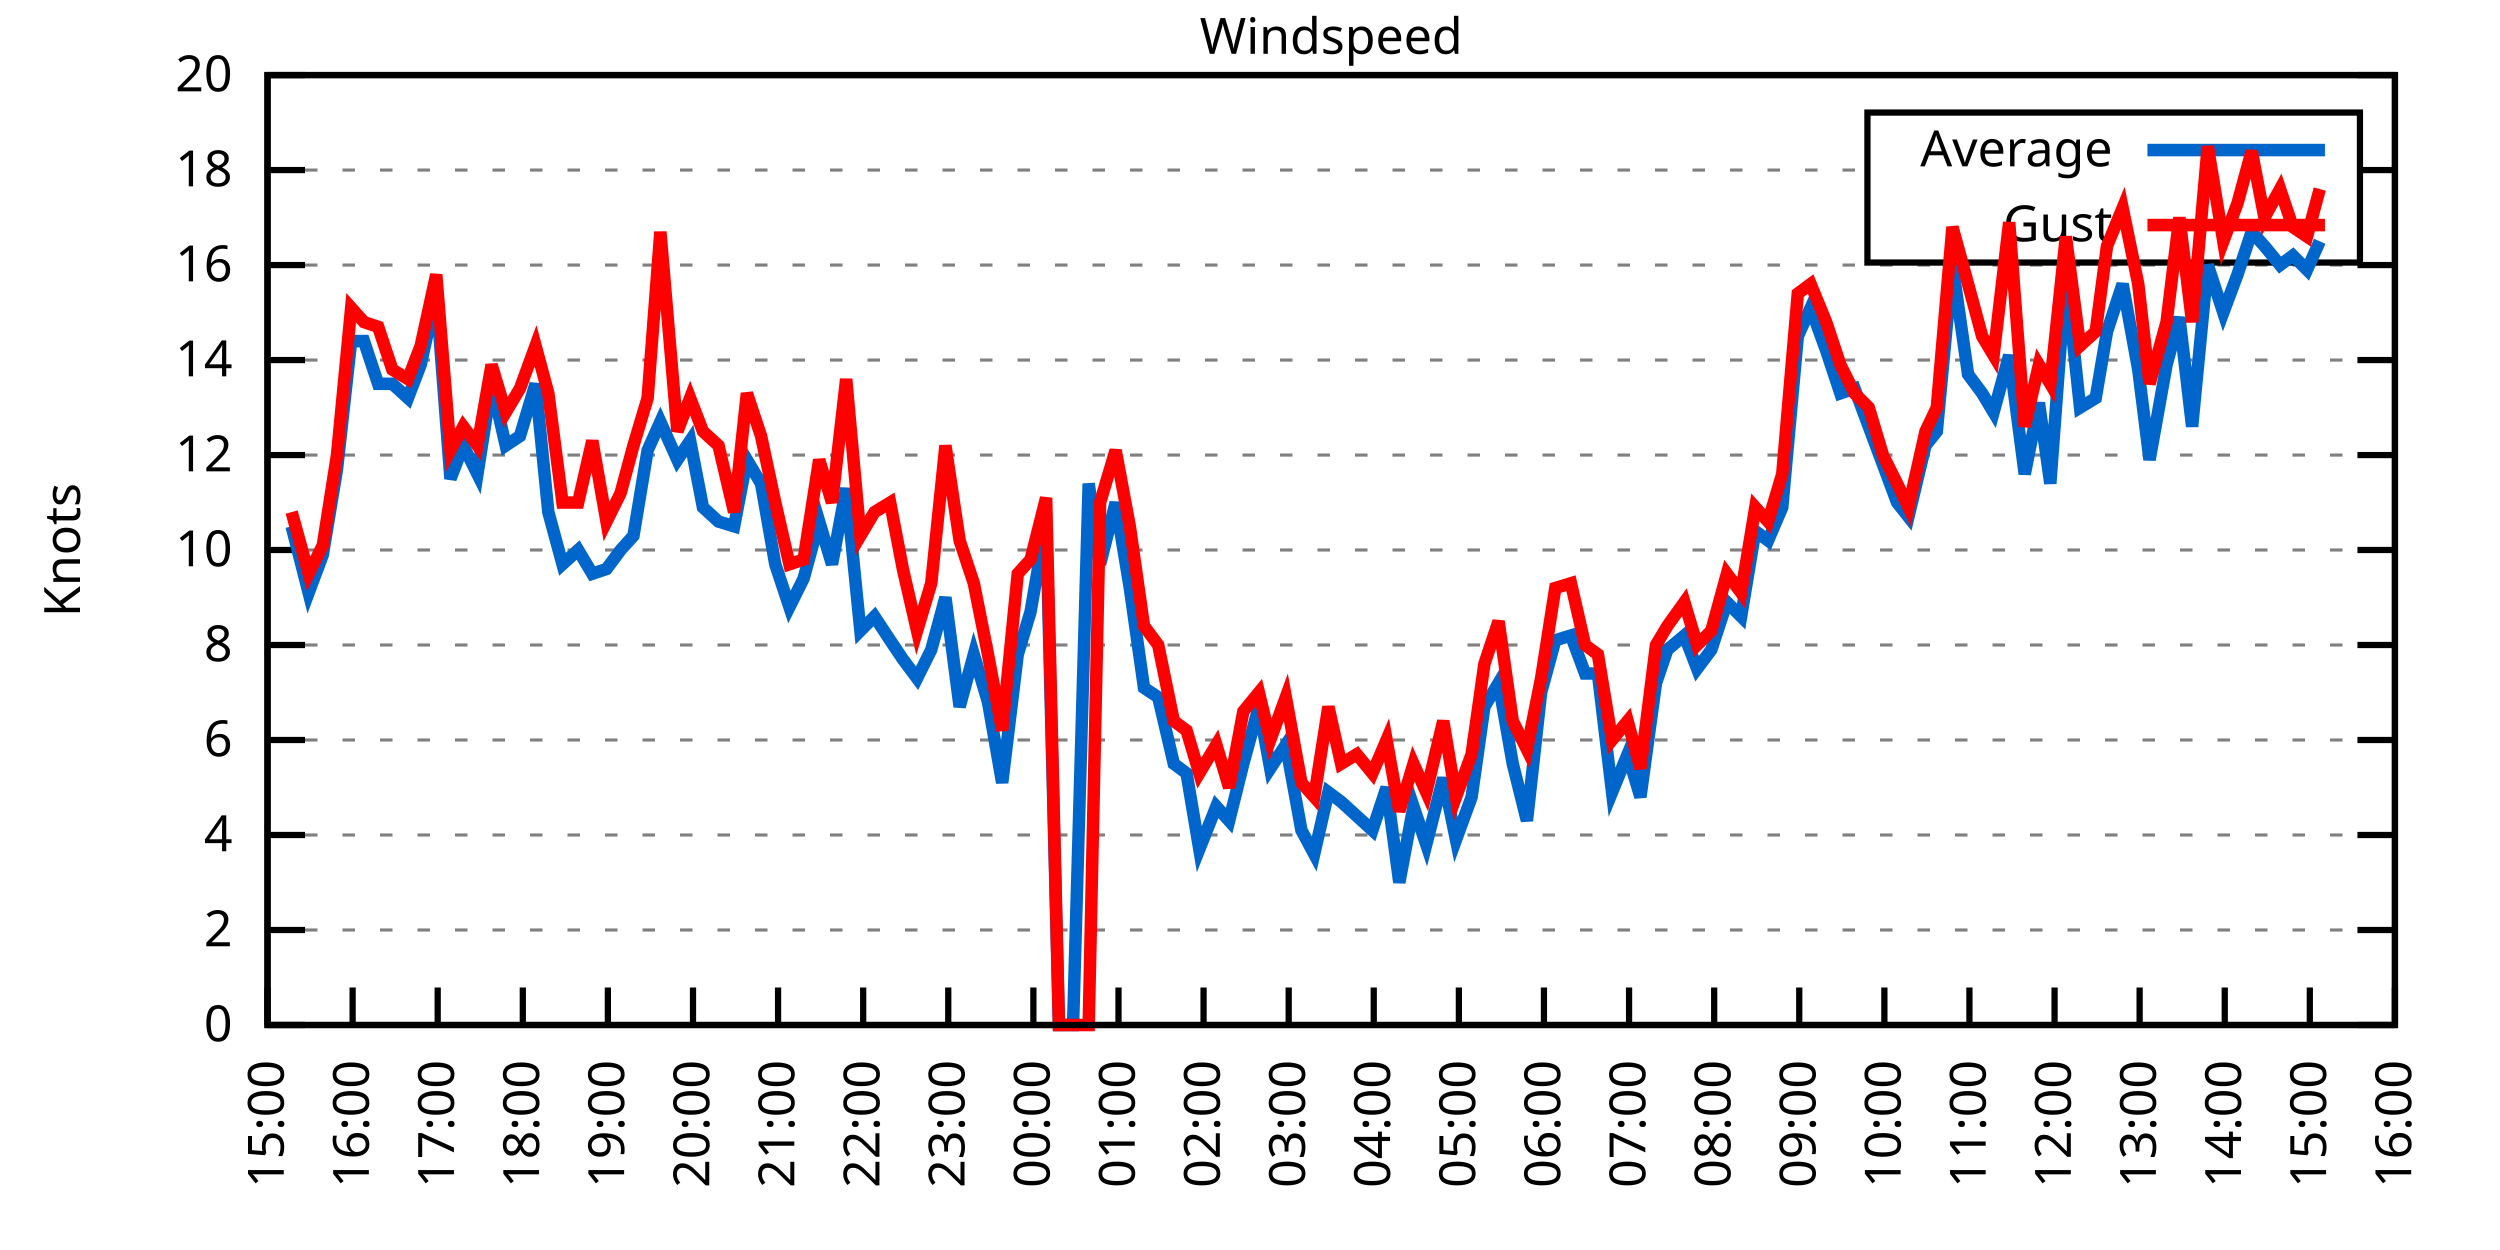
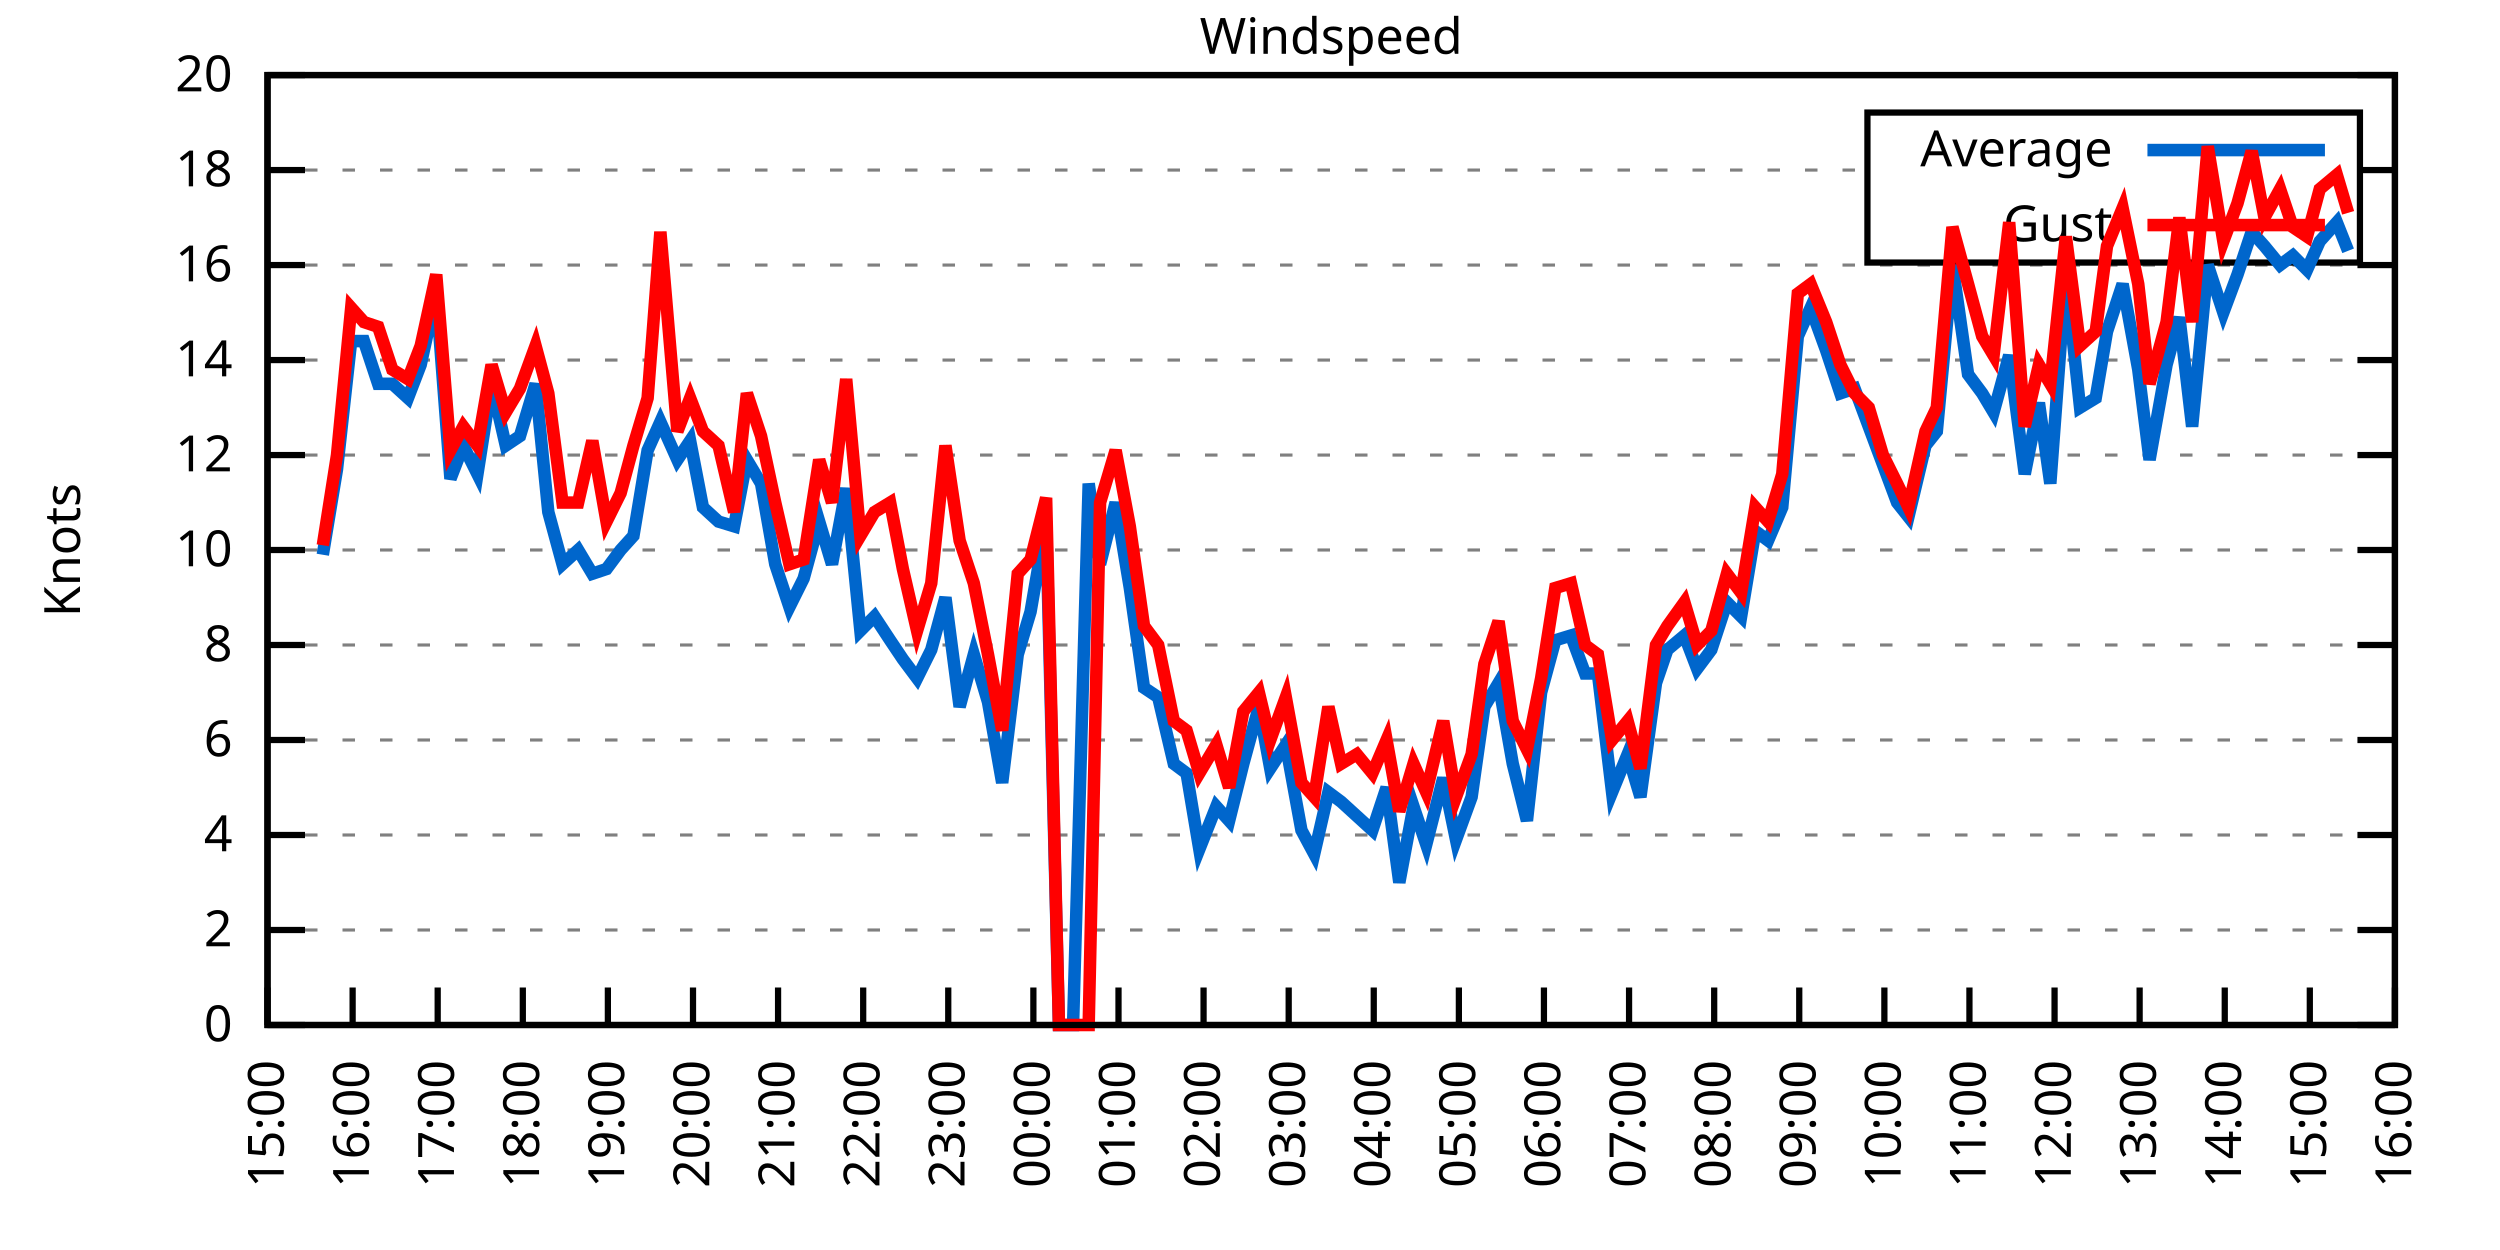
<svg xmlns="http://www.w3.org/2000/svg" xmlns:xlink="http://www.w3.org/1999/xlink" width="400" height="200" viewBox="0 0 400 200">
  <g id="gnuplot_canvas">
    <rect x="0" y="0" width="400" height="200" fill="none" />
    <defs>
      <circle id="gpDot" r="0.5" stroke-width="0.5" stroke="currentColor" />
      <path id="gpPt0" stroke-width="0.333" stroke="currentColor" d="M-1,0 h2 M0,-1 v2" />
      <path id="gpPt1" stroke-width="0.333" stroke="currentColor" d="M-1,-1 L1,1 M1,-1 L-1,1" />
      <path id="gpPt2" stroke-width="0.333" stroke="currentColor" d="M-1,0 L1,0 M0,-1 L0,1 M-1,-1 L1,1 M-1,1 L1,-1" />
      <rect id="gpPt3" stroke-width="0.333" stroke="currentColor" x="-1" y="-1" width="2" height="2" />
      <rect id="gpPt4" stroke-width="0.333" stroke="currentColor" fill="currentColor" x="-1" y="-1" width="2" height="2" />
      <circle id="gpPt5" stroke-width="0.333" stroke="currentColor" cx="0" cy="0" r="1" />
      <use xlink:href="#gpPt5" id="gpPt6" fill="currentColor" stroke="none" />
      <path id="gpPt7" stroke-width="0.333" stroke="currentColor" d="M0,-1.33 L-1.33,0.67 L1.33,0.67 z" />
      <use xlink:href="#gpPt7" id="gpPt8" fill="currentColor" stroke="none" />
      <use xlink:href="#gpPt7" id="gpPt9" stroke="currentColor" transform="rotate(180)" />
      <use xlink:href="#gpPt9" id="gpPt10" fill="currentColor" stroke="none" />
      <use xlink:href="#gpPt3" id="gpPt11" stroke="currentColor" transform="rotate(45)" />
      <use xlink:href="#gpPt11" id="gpPt12" fill="currentColor" stroke="none" />
      <path id="gpPt13" stroke-width="0.333" stroke="currentColor" d="M0,1.330 L1.265,0.411 L0.782,-1.067 L-0.782,-1.076 L-1.265,0.411 z" />
      <use xlink:href="#gpPt13" id="gpPt14" fill="currentColor" stroke="none" />
      <filter id="textbox" filterUnits="objectBoundingBox" x="0" y="0" height="1" width="1">
        <feFlood flood-color="white" flood-opacity="1" result="bgnd" />
        <feComposite in="SourceGraphic" in2="bgnd" operator="atop" />
      </filter>
      <filter id="greybox" filterUnits="objectBoundingBox" x="0" y="0" height="1" width="1">
        <feFlood flood-color="lightgrey" flood-opacity="1" result="grey" />
        <feComposite in="SourceGraphic" in2="grey" operator="atop" />
      </filter>
    </defs>
    <g fill="none" color="white" stroke="currentColor" stroke-width="1.00" stroke-linecap="butt" stroke-linejoin="miter">
</g>
    <g fill="none" color="black" stroke="currentColor" stroke-width="1.00" stroke-linecap="butt" stroke-linejoin="miter">
      <g stroke="none" shape-rendering="crispEdges">
        <polygon fill="rgb(255, 255, 255)" points="42.80,164.00 383.18,164.00 383.18,12.02 42.80,12.02 " />
      </g>
    </g>
    <g fill="none" color="black" stroke="currentColor" stroke-width="1.00" stroke-linecap="butt" stroke-linejoin="miter">
</g>
    <g fill="none" color="black" stroke="black" stroke-width="0.50" stroke-linecap="butt" stroke-linejoin="miter">
</g>
    <g fill="none" color="gray" stroke="currentColor" stroke-width="0.50" stroke-linecap="butt" stroke-linejoin="miter">
      <path stroke="gray" stroke-dasharray="2,4" class="gridline" d="M42.80,164.00 L383.19,164.00  " />
    </g>
    <g fill="none" color="gray" stroke="gray" stroke-width="1.00" stroke-linecap="butt" stroke-linejoin="miter">
</g>
    <g fill="none" color="black" stroke="currentColor" stroke-width="1.00" stroke-linecap="butt" stroke-linejoin="miter">
      <path stroke="black" d="M42.80,164.00 L48.80,164.00 M383.19,164.00 L377.19,164.00  " />
      <g transform="translate(37.20,166.60)" stroke="none" fill="black" font-family="Sans" font-size="8.00" text-anchor="end">
        <text>
          <tspan font-family="Sans"> 0</tspan>
        </text>
      </g>
    </g>
    <g fill="none" color="black" stroke="currentColor" stroke-width="1.00" stroke-linecap="butt" stroke-linejoin="miter">
</g>
    <g fill="none" color="black" stroke="black" stroke-width="0.50" stroke-linecap="butt" stroke-linejoin="miter">
</g>
    <g fill="none" color="gray" stroke="currentColor" stroke-width="0.50" stroke-linecap="butt" stroke-linejoin="miter">
      <path stroke="gray" stroke-dasharray="2,4" class="gridline" d="M42.80,148.80 L383.19,148.80  " />
    </g>
    <g fill="none" color="gray" stroke="gray" stroke-width="1.00" stroke-linecap="butt" stroke-linejoin="miter">
</g>
    <g fill="none" color="black" stroke="currentColor" stroke-width="1.00" stroke-linecap="butt" stroke-linejoin="miter">
      <path stroke="black" d="M42.80,148.80 L48.80,148.80 M383.19,148.80 L377.19,148.80  " />
      <g transform="translate(37.20,151.40)" stroke="none" fill="black" font-family="Sans" font-size="8.00" text-anchor="end">
        <text>
          <tspan font-family="Sans"> 2</tspan>
        </text>
      </g>
    </g>
    <g fill="none" color="black" stroke="currentColor" stroke-width="1.00" stroke-linecap="butt" stroke-linejoin="miter">
</g>
    <g fill="none" color="black" stroke="black" stroke-width="0.50" stroke-linecap="butt" stroke-linejoin="miter">
</g>
    <g fill="none" color="gray" stroke="currentColor" stroke-width="0.50" stroke-linecap="butt" stroke-linejoin="miter">
      <path stroke="gray" stroke-dasharray="2,4" class="gridline" d="M42.80,133.60 L383.19,133.60  " />
    </g>
    <g fill="none" color="gray" stroke="gray" stroke-width="1.00" stroke-linecap="butt" stroke-linejoin="miter">
</g>
    <g fill="none" color="black" stroke="currentColor" stroke-width="1.00" stroke-linecap="butt" stroke-linejoin="miter">
      <path stroke="black" d="M42.80,133.60 L48.80,133.60 M383.19,133.60 L377.19,133.60  " />
      <g transform="translate(37.20,136.20)" stroke="none" fill="black" font-family="Sans" font-size="8.00" text-anchor="end">
        <text>
          <tspan font-family="Sans"> 4</tspan>
        </text>
      </g>
    </g>
    <g fill="none" color="black" stroke="currentColor" stroke-width="1.00" stroke-linecap="butt" stroke-linejoin="miter">
</g>
    <g fill="none" color="black" stroke="black" stroke-width="0.50" stroke-linecap="butt" stroke-linejoin="miter">
</g>
    <g fill="none" color="gray" stroke="currentColor" stroke-width="0.50" stroke-linecap="butt" stroke-linejoin="miter">
      <path stroke="gray" stroke-dasharray="2,4" class="gridline" d="M42.80,118.40 L383.19,118.40  " />
    </g>
    <g fill="none" color="gray" stroke="gray" stroke-width="1.00" stroke-linecap="butt" stroke-linejoin="miter">
</g>
    <g fill="none" color="black" stroke="currentColor" stroke-width="1.00" stroke-linecap="butt" stroke-linejoin="miter">
      <path stroke="black" d="M42.80,118.40 L48.80,118.40 M383.19,118.40 L377.19,118.40  " />
      <g transform="translate(37.20,121.00)" stroke="none" fill="black" font-family="Sans" font-size="8.00" text-anchor="end">
        <text>
          <tspan font-family="Sans"> 6</tspan>
        </text>
      </g>
    </g>
    <g fill="none" color="black" stroke="currentColor" stroke-width="1.00" stroke-linecap="butt" stroke-linejoin="miter">
</g>
    <g fill="none" color="black" stroke="black" stroke-width="0.50" stroke-linecap="butt" stroke-linejoin="miter">
</g>
    <g fill="none" color="gray" stroke="currentColor" stroke-width="0.50" stroke-linecap="butt" stroke-linejoin="miter">
      <path stroke="gray" stroke-dasharray="2,4" class="gridline" d="M42.80,103.20 L383.19,103.20  " />
    </g>
    <g fill="none" color="gray" stroke="gray" stroke-width="1.00" stroke-linecap="butt" stroke-linejoin="miter">
</g>
    <g fill="none" color="black" stroke="currentColor" stroke-width="1.00" stroke-linecap="butt" stroke-linejoin="miter">
      <path stroke="black" d="M42.80,103.20 L48.80,103.20 M383.19,103.20 L377.19,103.20  " />
      <g transform="translate(37.20,105.80)" stroke="none" fill="black" font-family="Sans" font-size="8.00" text-anchor="end">
        <text>
          <tspan font-family="Sans"> 8</tspan>
        </text>
      </g>
    </g>
    <g fill="none" color="black" stroke="currentColor" stroke-width="1.00" stroke-linecap="butt" stroke-linejoin="miter">
</g>
    <g fill="none" color="black" stroke="black" stroke-width="0.50" stroke-linecap="butt" stroke-linejoin="miter">
</g>
    <g fill="none" color="gray" stroke="currentColor" stroke-width="0.50" stroke-linecap="butt" stroke-linejoin="miter">
      <path stroke="gray" stroke-dasharray="2,4" class="gridline" d="M42.80,88.00 L383.19,88.00  " />
    </g>
    <g fill="none" color="gray" stroke="gray" stroke-width="1.00" stroke-linecap="butt" stroke-linejoin="miter">
</g>
    <g fill="none" color="black" stroke="currentColor" stroke-width="1.00" stroke-linecap="butt" stroke-linejoin="miter">
      <path stroke="black" d="M42.80,88.00 L48.80,88.00 M383.19,88.00 L377.19,88.00  " />
      <g transform="translate(37.20,90.60)" stroke="none" fill="black" font-family="Sans" font-size="8.00" text-anchor="end">
        <text>
          <tspan font-family="Sans"> 10</tspan>
        </text>
      </g>
    </g>
    <g fill="none" color="black" stroke="currentColor" stroke-width="1.00" stroke-linecap="butt" stroke-linejoin="miter">
</g>
    <g fill="none" color="black" stroke="black" stroke-width="0.50" stroke-linecap="butt" stroke-linejoin="miter">
</g>
    <g fill="none" color="gray" stroke="currentColor" stroke-width="0.50" stroke-linecap="butt" stroke-linejoin="miter">
      <path stroke="gray" stroke-dasharray="2,4" class="gridline" d="M42.80,72.81 L383.19,72.81  " />
    </g>
    <g fill="none" color="gray" stroke="gray" stroke-width="1.00" stroke-linecap="butt" stroke-linejoin="miter">
</g>
    <g fill="none" color="black" stroke="currentColor" stroke-width="1.00" stroke-linecap="butt" stroke-linejoin="miter">
      <path stroke="black" d="M42.80,72.81 L48.80,72.81 M383.19,72.81 L377.19,72.81  " />
      <g transform="translate(37.20,75.41)" stroke="none" fill="black" font-family="Sans" font-size="8.00" text-anchor="end">
        <text>
          <tspan font-family="Sans"> 12</tspan>
        </text>
      </g>
    </g>
    <g fill="none" color="black" stroke="currentColor" stroke-width="1.00" stroke-linecap="butt" stroke-linejoin="miter">
</g>
    <g fill="none" color="black" stroke="black" stroke-width="0.50" stroke-linecap="butt" stroke-linejoin="miter">
</g>
    <g fill="none" color="gray" stroke="currentColor" stroke-width="0.50" stroke-linecap="butt" stroke-linejoin="miter">
      <path stroke="gray" stroke-dasharray="2,4" class="gridline" d="M42.80,57.61 L383.19,57.61  " />
    </g>
    <g fill="none" color="gray" stroke="gray" stroke-width="1.00" stroke-linecap="butt" stroke-linejoin="miter">
</g>
    <g fill="none" color="black" stroke="currentColor" stroke-width="1.00" stroke-linecap="butt" stroke-linejoin="miter">
      <path stroke="black" d="M42.80,57.61 L48.80,57.61 M383.19,57.61 L377.19,57.61  " />
      <g transform="translate(37.20,60.21)" stroke="none" fill="black" font-family="Sans" font-size="8.00" text-anchor="end">
        <text>
          <tspan font-family="Sans"> 14</tspan>
        </text>
      </g>
    </g>
    <g fill="none" color="black" stroke="currentColor" stroke-width="1.00" stroke-linecap="butt" stroke-linejoin="miter">
</g>
    <g fill="none" color="black" stroke="black" stroke-width="0.50" stroke-linecap="butt" stroke-linejoin="miter">
</g>
    <g fill="none" color="gray" stroke="currentColor" stroke-width="0.50" stroke-linecap="butt" stroke-linejoin="miter">
      <path stroke="gray" stroke-dasharray="2,4" class="gridline" d="M42.80,42.41 L383.19,42.41  " />
    </g>
    <g fill="none" color="gray" stroke="gray" stroke-width="1.00" stroke-linecap="butt" stroke-linejoin="miter">
</g>
    <g fill="none" color="black" stroke="currentColor" stroke-width="1.00" stroke-linecap="butt" stroke-linejoin="miter">
      <path stroke="black" d="M42.80,42.41 L48.80,42.41 M383.19,42.41 L377.19,42.41  " />
      <g transform="translate(37.20,45.01)" stroke="none" fill="black" font-family="Sans" font-size="8.00" text-anchor="end">
        <text>
          <tspan font-family="Sans"> 16</tspan>
        </text>
      </g>
    </g>
    <g fill="none" color="black" stroke="currentColor" stroke-width="1.00" stroke-linecap="butt" stroke-linejoin="miter">
</g>
    <g fill="none" color="black" stroke="black" stroke-width="0.50" stroke-linecap="butt" stroke-linejoin="miter">
</g>
    <g fill="none" color="gray" stroke="currentColor" stroke-width="0.50" stroke-linecap="butt" stroke-linejoin="miter">
      <path stroke="gray" stroke-dasharray="2,4" class="gridline" d="M42.80,27.21 L298.79,27.21 M377.59,27.21 L383.19,27.21  " />
    </g>
    <g fill="none" color="gray" stroke="gray" stroke-width="1.00" stroke-linecap="butt" stroke-linejoin="miter">
</g>
    <g fill="none" color="black" stroke="currentColor" stroke-width="1.00" stroke-linecap="butt" stroke-linejoin="miter">
      <path stroke="black" d="M42.80,27.21 L48.80,27.21 M383.19,27.21 L377.19,27.21  " />
      <g transform="translate(37.20,29.81)" stroke="none" fill="black" font-family="Sans" font-size="8.00" text-anchor="end">
        <text>
          <tspan font-family="Sans"> 18</tspan>
        </text>
      </g>
    </g>
    <g fill="none" color="black" stroke="currentColor" stroke-width="1.00" stroke-linecap="butt" stroke-linejoin="miter">
</g>
    <g fill="none" color="black" stroke="black" stroke-width="0.50" stroke-linecap="butt" stroke-linejoin="miter">
</g>
    <g fill="none" color="gray" stroke="currentColor" stroke-width="0.50" stroke-linecap="butt" stroke-linejoin="miter">
      <path stroke="gray" stroke-dasharray="2,4" class="gridline" d="M42.80,12.01 L383.19,12.01  " />
    </g>
    <g fill="none" color="gray" stroke="gray" stroke-width="1.00" stroke-linecap="butt" stroke-linejoin="miter">
</g>
    <g fill="none" color="black" stroke="currentColor" stroke-width="1.00" stroke-linecap="butt" stroke-linejoin="miter">
      <path stroke="black" d="M42.80,12.01 L48.80,12.01 M383.19,12.01 L377.19,12.01  " />
      <g transform="translate(37.20,14.61)" stroke="none" fill="black" font-family="Sans" font-size="8.00" text-anchor="end">
        <text>
          <tspan font-family="Sans"> 20</tspan>
        </text>
      </g>
    </g>
    <g fill="none" color="black" stroke="currentColor" stroke-width="1.00" stroke-linecap="butt" stroke-linejoin="miter">
      <path stroke="black" d="M42.80,164.00 L42.80,158.00  " />
      <g transform="translate(45.40,169.60) rotate(270.00)" stroke="none" fill="black" font-family="Sans" font-size="8.00" text-anchor="end">
        <text>
          <tspan font-family="Sans">15:00</tspan>
        </text>
      </g>
    </g>
    <g fill="none" color="black" stroke="currentColor" stroke-width="1.00" stroke-linecap="butt" stroke-linejoin="miter">
      <path stroke="black" d="M56.42,164.00 L56.42,158.00  " />
      <g transform="translate(59.02,169.60) rotate(270.00)" stroke="none" fill="black" font-family="Sans" font-size="8.00" text-anchor="end">
        <text>
          <tspan font-family="Sans">16:00</tspan>
        </text>
      </g>
    </g>
    <g fill="none" color="black" stroke="currentColor" stroke-width="1.00" stroke-linecap="butt" stroke-linejoin="miter">
      <path stroke="black" d="M70.03,164.00 L70.03,158.00  " />
      <g transform="translate(72.63,169.60) rotate(270.00)" stroke="none" fill="black" font-family="Sans" font-size="8.00" text-anchor="end">
        <text>
          <tspan font-family="Sans">17:00</tspan>
        </text>
      </g>
    </g>
    <g fill="none" color="black" stroke="currentColor" stroke-width="1.00" stroke-linecap="butt" stroke-linejoin="miter">
      <path stroke="black" d="M83.65,164.00 L83.65,158.00  " />
      <g transform="translate(86.25,169.60) rotate(270.00)" stroke="none" fill="black" font-family="Sans" font-size="8.00" text-anchor="end">
        <text>
          <tspan font-family="Sans">18:00</tspan>
        </text>
      </g>
    </g>
    <g fill="none" color="black" stroke="currentColor" stroke-width="1.00" stroke-linecap="butt" stroke-linejoin="miter">
      <path stroke="black" d="M97.26,164.00 L97.26,158.00  " />
      <g transform="translate(99.86,169.60) rotate(270.00)" stroke="none" fill="black" font-family="Sans" font-size="8.00" text-anchor="end">
        <text>
          <tspan font-family="Sans">19:00</tspan>
        </text>
      </g>
    </g>
    <g fill="none" color="black" stroke="currentColor" stroke-width="1.00" stroke-linecap="butt" stroke-linejoin="miter">
      <path stroke="black" d="M110.88,164.00 L110.88,158.00  " />
      <g transform="translate(113.48,169.60) rotate(270.00)" stroke="none" fill="black" font-family="Sans" font-size="8.00" text-anchor="end">
        <text>
          <tspan font-family="Sans">20:00</tspan>
        </text>
      </g>
    </g>
    <g fill="none" color="black" stroke="currentColor" stroke-width="1.00" stroke-linecap="butt" stroke-linejoin="miter">
      <path stroke="black" d="M124.49,164.00 L124.49,158.00  " />
      <g transform="translate(127.09,169.60) rotate(270.00)" stroke="none" fill="black" font-family="Sans" font-size="8.00" text-anchor="end">
        <text>
          <tspan font-family="Sans">21:00</tspan>
        </text>
      </g>
    </g>
    <g fill="none" color="black" stroke="currentColor" stroke-width="1.00" stroke-linecap="butt" stroke-linejoin="miter">
      <path stroke="black" d="M138.11,164.00 L138.11,158.00  " />
      <g transform="translate(140.71,169.60) rotate(270.00)" stroke="none" fill="black" font-family="Sans" font-size="8.00" text-anchor="end">
        <text>
          <tspan font-family="Sans">22:00</tspan>
        </text>
      </g>
    </g>
    <g fill="none" color="black" stroke="currentColor" stroke-width="1.00" stroke-linecap="butt" stroke-linejoin="miter">
      <path stroke="black" d="M151.72,164.00 L151.72,158.00  " />
      <g transform="translate(154.32,169.60) rotate(270.00)" stroke="none" fill="black" font-family="Sans" font-size="8.00" text-anchor="end">
        <text>
          <tspan font-family="Sans">23:00</tspan>
        </text>
      </g>
    </g>
    <g fill="none" color="black" stroke="currentColor" stroke-width="1.00" stroke-linecap="butt" stroke-linejoin="miter">
      <path stroke="black" d="M165.34,164.00 L165.34,158.00  " />
      <g transform="translate(167.94,169.60) rotate(270.00)" stroke="none" fill="black" font-family="Sans" font-size="8.00" text-anchor="end">
        <text>
          <tspan font-family="Sans">00:00</tspan>
        </text>
      </g>
    </g>
    <g fill="none" color="black" stroke="currentColor" stroke-width="1.00" stroke-linecap="butt" stroke-linejoin="miter">
      <path stroke="black" d="M178.96,164.00 L178.96,158.00  " />
      <g transform="translate(181.56,169.60) rotate(270.00)" stroke="none" fill="black" font-family="Sans" font-size="8.00" text-anchor="end">
        <text>
          <tspan font-family="Sans">01:00</tspan>
        </text>
      </g>
    </g>
    <g fill="none" color="black" stroke="currentColor" stroke-width="1.00" stroke-linecap="butt" stroke-linejoin="miter">
      <path stroke="black" d="M192.57,164.00 L192.57,158.00  " />
      <g transform="translate(195.17,169.60) rotate(270.00)" stroke="none" fill="black" font-family="Sans" font-size="8.00" text-anchor="end">
        <text>
          <tspan font-family="Sans">02:00</tspan>
        </text>
      </g>
    </g>
    <g fill="none" color="black" stroke="currentColor" stroke-width="1.00" stroke-linecap="butt" stroke-linejoin="miter">
      <path stroke="black" d="M206.19,164.00 L206.19,158.00  " />
      <g transform="translate(208.79,169.60) rotate(270.00)" stroke="none" fill="black" font-family="Sans" font-size="8.00" text-anchor="end">
        <text>
          <tspan font-family="Sans">03:00</tspan>
        </text>
      </g>
    </g>
    <g fill="none" color="black" stroke="currentColor" stroke-width="1.00" stroke-linecap="butt" stroke-linejoin="miter">
      <path stroke="black" d="M219.80,164.00 L219.80,158.00  " />
      <g transform="translate(222.40,169.60) rotate(270.00)" stroke="none" fill="black" font-family="Sans" font-size="8.00" text-anchor="end">
        <text>
          <tspan font-family="Sans">04:00</tspan>
        </text>
      </g>
    </g>
    <g fill="none" color="black" stroke="currentColor" stroke-width="1.00" stroke-linecap="butt" stroke-linejoin="miter">
      <path stroke="black" d="M233.42,164.00 L233.42,158.00  " />
      <g transform="translate(236.02,169.60) rotate(270.00)" stroke="none" fill="black" font-family="Sans" font-size="8.00" text-anchor="end">
        <text>
          <tspan font-family="Sans">05:00</tspan>
        </text>
      </g>
    </g>
    <g fill="none" color="black" stroke="currentColor" stroke-width="1.00" stroke-linecap="butt" stroke-linejoin="miter">
      <path stroke="black" d="M247.03,164.00 L247.03,158.00  " />
      <g transform="translate(249.63,169.60) rotate(270.00)" stroke="none" fill="black" font-family="Sans" font-size="8.00" text-anchor="end">
        <text>
          <tspan font-family="Sans">06:00</tspan>
        </text>
      </g>
    </g>
    <g fill="none" color="black" stroke="currentColor" stroke-width="1.00" stroke-linecap="butt" stroke-linejoin="miter">
      <path stroke="black" d="M260.65,164.00 L260.65,158.00  " />
      <g transform="translate(263.25,169.60) rotate(270.00)" stroke="none" fill="black" font-family="Sans" font-size="8.00" text-anchor="end">
        <text>
          <tspan font-family="Sans">07:00</tspan>
        </text>
      </g>
    </g>
    <g fill="none" color="black" stroke="currentColor" stroke-width="1.00" stroke-linecap="butt" stroke-linejoin="miter">
      <path stroke="black" d="M274.27,164.00 L274.27,158.00  " />
      <g transform="translate(276.87,169.60) rotate(270.00)" stroke="none" fill="black" font-family="Sans" font-size="8.00" text-anchor="end">
        <text>
          <tspan font-family="Sans">08:00</tspan>
        </text>
      </g>
    </g>
    <g fill="none" color="black" stroke="currentColor" stroke-width="1.00" stroke-linecap="butt" stroke-linejoin="miter">
      <path stroke="black" d="M287.88,164.00 L287.88,158.00  " />
      <g transform="translate(290.48,169.60) rotate(270.00)" stroke="none" fill="black" font-family="Sans" font-size="8.00" text-anchor="end">
        <text>
          <tspan font-family="Sans">09:00</tspan>
        </text>
      </g>
    </g>
    <g fill="none" color="black" stroke="currentColor" stroke-width="1.00" stroke-linecap="butt" stroke-linejoin="miter">
      <path stroke="black" d="M301.50,164.00 L301.50,158.00  " />
      <g transform="translate(304.10,169.60) rotate(270.00)" stroke="none" fill="black" font-family="Sans" font-size="8.00" text-anchor="end">
        <text>
          <tspan font-family="Sans">10:00</tspan>
        </text>
      </g>
    </g>
    <g fill="none" color="black" stroke="currentColor" stroke-width="1.00" stroke-linecap="butt" stroke-linejoin="miter">
      <path stroke="black" d="M315.11,164.00 L315.11,158.00  " />
      <g transform="translate(317.71,169.60) rotate(270.00)" stroke="none" fill="black" font-family="Sans" font-size="8.00" text-anchor="end">
        <text>
          <tspan font-family="Sans">11:00</tspan>
        </text>
      </g>
    </g>
    <g fill="none" color="black" stroke="currentColor" stroke-width="1.00" stroke-linecap="butt" stroke-linejoin="miter">
      <path stroke="black" d="M328.73,164.00 L328.73,158.00  " />
      <g transform="translate(331.33,169.60) rotate(270.00)" stroke="none" fill="black" font-family="Sans" font-size="8.00" text-anchor="end">
        <text>
          <tspan font-family="Sans">12:00</tspan>
        </text>
      </g>
    </g>
    <g fill="none" color="black" stroke="currentColor" stroke-width="1.00" stroke-linecap="butt" stroke-linejoin="miter">
      <path stroke="black" d="M342.34,164.00 L342.34,158.00  " />
      <g transform="translate(344.94,169.60) rotate(270.00)" stroke="none" fill="black" font-family="Sans" font-size="8.00" text-anchor="end">
        <text>
          <tspan font-family="Sans">13:00</tspan>
        </text>
      </g>
    </g>
    <g fill="none" color="black" stroke="currentColor" stroke-width="1.00" stroke-linecap="butt" stroke-linejoin="miter">
      <path stroke="black" d="M355.96,164.00 L355.96,158.00  " />
      <g transform="translate(358.56,169.60) rotate(270.00)" stroke="none" fill="black" font-family="Sans" font-size="8.00" text-anchor="end">
        <text>
          <tspan font-family="Sans">14:00</tspan>
        </text>
      </g>
    </g>
    <g fill="none" color="black" stroke="currentColor" stroke-width="1.00" stroke-linecap="butt" stroke-linejoin="miter">
      <path stroke="black" d="M369.57,164.00 L369.57,158.00  " />
      <g transform="translate(372.17,169.60) rotate(270.00)" stroke="none" fill="black" font-family="Sans" font-size="8.00" text-anchor="end">
        <text>
          <tspan font-family="Sans">15:00</tspan>
        </text>
      </g>
    </g>
    <g fill="none" color="black" stroke="currentColor" stroke-width="1.00" stroke-linecap="butt" stroke-linejoin="miter">
      <path stroke="black" d="M383.19,164.00 L383.19,158.00  " />
      <g transform="translate(385.79,169.60) rotate(270.00)" stroke="none" fill="black" font-family="Sans" font-size="8.00" text-anchor="end">
        <text>
          <tspan font-family="Sans">16:00</tspan>
        </text>
      </g>
    </g>
    <g fill="none" color="black" stroke="currentColor" stroke-width="1.00" stroke-linecap="butt" stroke-linejoin="miter">
</g>
    <g fill="none" color="black" stroke="currentColor" stroke-width="1.00" stroke-linecap="butt" stroke-linejoin="miter">
      <path stroke="black" d="M42.80,12.01 L42.80,164.00 L383.19,164.00 L383.19,12.01 L42.80,12.01 Z  " />
    </g>
    <g fill="none" color="black" stroke="currentColor" stroke-width="1.00" stroke-linecap="butt" stroke-linejoin="miter">
</g>
    <g fill="none" color="black" stroke="currentColor" stroke-width="1.00" stroke-linecap="butt" stroke-linejoin="miter">
      <path stroke="black" d="M298.79,42.01 L298.79,18.01 L377.59,18.01 L377.59,42.01 L298.79,42.01 Z  " />
    </g>
    <g id="Windspeed_plot_1">
      <g fill="none" color="white" stroke="black" stroke-width="2.00" stroke-linecap="butt" stroke-linejoin="miter">
</g>
      <g fill="none" color="black" stroke="currentColor" stroke-width="2.00" stroke-linecap="butt" stroke-linejoin="miter">
        <g transform="translate(337.99,26.61)" stroke="none" fill="black" font-family="Sans" font-size="8.00" text-anchor="end">
          <text>
            <tspan font-family="Sans">Average</tspan>
          </text>
        </g>
      </g>
      <g fill="none" color="black" stroke="currentColor" stroke-width="2.00" stroke-linecap="butt" stroke-linejoin="miter">
-         <path stroke="rgb(  0, 102, 204)" d="M343.59,24.01 L371.99,24.01 M46.66,84.21 L49.38,94.84 L51.65,88.76 L53.92,75.09 L56.19,54.57 L58.23,54.57   L60.50,61.41 L62.77,61.41 L65.27,63.69 L67.31,58.37 L69.80,46.97 L72.07,76.61 L74.12,71.29 L76.39,75.85   L78.65,61.41 L80.92,71.29 L83.19,69.77 L85.69,61.41 L87.73,81.93 L90.00,90.28 L92.50,88.00 L94.77,91.80   L97.04,91.04 L99.30,88.00 L101.35,85.73 L103.62,72.05 L105.66,67.49 L108.38,73.57 L110.42,70.53 L112.47,81.17   L114.96,83.45 L117.46,84.21 L119.50,73.57 L121.77,77.37 L124.04,90.28 L126.31,97.12 L128.58,92.56 L131.07,83.45   L133.12,90.28 L135.39,78.13 L137.66,100.92 L139.92,98.64 L142.42,102.44 L144.46,105.48 L146.73,108.52 L149.00,103.96   L151.27,95.60 L153.54,113.08 L155.81,104.72 L158.08,112.32 L160.35,125.24 L162.84,104.72 L164.89,97.88 L167.38,83.45   L169.43,164.00 L171.69,164.00 L174.19,77.37 L176.01,90.28 L178.50,80.41 L180.77,94.08 L183.04,110.04 L185.31,111.56   L187.81,122.20 L189.85,123.72 L191.89,135.88 L194.61,129.04 L196.66,131.32 L198.93,122.20 L201.42,113.08 L203.24,122.96   L205.73,119.16 L208.23,132.84 L210.27,136.64 L212.54,126.76 L214.58,128.28 L217.08,130.56 L219.58,132.84 L221.85,126.00   L223.89,141.20 L226.16,129.04 L228.20,135.12 L230.92,124.48 L232.96,134.36 L235.46,127.52 L237.50,113.08 L239.77,109.28   L242.04,122.20 L244.31,131.32 L246.58,110.80 L248.85,102.44 L251.35,101.68 L253.61,107.76 L255.66,107.76 L257.93,126.76   L260.42,120.68 L262.47,127.52 L264.96,109.28 L266.78,103.96 L269.50,101.68 L271.54,107.00 L273.81,103.96 L276.31,96.36   L278.58,98.64 L280.85,84.97 L282.89,86.49 L285.16,81.17 L287.65,53.81 L289.70,49.25 L292.19,56.09 L294.46,62.93   L296.73,62.17 L299.00,68.25 L301.27,74.33 L303.54,80.41 L305.35,82.69 L308.08,71.29 L309.89,69.01 L312.39,42.41   L314.89,59.89 L317.15,62.93 L318.97,65.97 L321.47,56.85 L323.96,75.85 L326.23,64.45 L328.05,77.37 L330.54,43.93   L332.81,65.21 L335.31,63.69 L337.12,53.05 L339.62,45.45 L342.12,59.13 L343.93,73.57 L346.65,58.37 L348.70,50.77   L350.74,68.25 L353.24,42.41 L355.73,50.01 L358.00,43.93 L360.27,37.09 L362.31,39.37 L364.81,42.41 L366.85,40.89   L369.12,43.17 L371.16,38.61  " />
+         <path stroke="rgb(  0, 102, 204)" d="M343.59,24.01 L371.99,24.01 M51.65,88.76 L53.92,75.09 L56.19,54.57 L58.23,54.57 L60.50,61.41 L62.77,61.41   L65.27,63.69 L67.31,58.37 L69.80,46.97 L72.07,76.61 L74.12,71.29 L76.39,75.85 L78.65,61.41 L80.92,71.29   L83.19,69.77 L85.69,61.41 L87.73,81.93 L90.00,90.28 L92.50,88.00 L94.77,91.80 L97.04,91.04 L99.30,88.00   L101.35,85.73 L103.62,72.05 L105.66,67.49 L108.38,73.57 L110.42,70.53 L112.47,81.17 L114.96,83.45 L117.46,84.21   L119.50,73.57 L121.77,77.37 L124.04,90.28 L126.31,97.12 L128.58,92.56 L131.07,83.45 L133.12,90.28 L135.39,78.13   L137.66,100.92 L139.92,98.64 L142.42,102.44 L144.46,105.48 L146.73,108.52 L149.00,103.96 L151.27,95.60 L153.54,113.08   L155.81,104.72 L158.08,112.32 L160.35,125.24 L162.84,104.72 L164.89,97.88 L167.38,83.45 L169.43,164.00 L171.69,164.00   L174.19,77.37 L176.01,90.28 L178.50,80.41 L180.77,94.08 L183.04,110.04 L185.31,111.56 L187.81,122.20 L189.85,123.72   L191.89,135.88 L194.61,129.04 L196.66,131.32 L198.93,122.20 L201.42,113.08 L203.24,122.96 L205.73,119.16 L208.23,132.84   L210.27,136.64 L212.54,126.76 L214.58,128.28 L217.08,130.56 L219.58,132.84 L221.85,126.00 L223.89,141.20 L226.16,129.04   L228.20,135.12 L230.92,124.48 L232.96,134.36 L235.46,127.52 L237.50,113.08 L239.77,109.28 L242.04,122.20 L244.31,131.32   L246.58,110.80 L248.85,102.44 L251.35,101.68 L253.61,107.76 L255.66,107.76 L257.93,126.76 L260.42,120.68 L262.47,127.52   L264.96,109.28 L266.78,103.96 L269.50,101.68 L271.54,107.00 L273.81,103.96 L276.31,96.36 L278.58,98.64 L280.85,84.97   L282.89,86.49 L285.16,81.17 L287.65,53.81 L289.70,49.25 L292.19,56.09 L294.46,62.93 L296.73,62.17 L299.00,68.25   L301.27,74.33 L303.54,80.41 L305.35,82.69 L308.08,71.29 L309.89,69.01 L312.39,42.41 L314.89,59.89 L317.15,62.93   L318.97,65.97 L321.47,56.85 L323.96,75.85 L326.23,64.45 L328.05,77.37 L330.54,43.93 L332.81,65.21 L335.31,63.69   L337.12,53.05 L339.62,45.45 L342.12,59.13 L343.93,73.57 L346.65,58.37 L348.70,50.77 L350.74,68.25 L353.24,42.41   L355.73,50.01 L358.00,43.93 L360.27,37.09 L362.31,39.37 L364.81,42.41 L366.85,40.89 L369.12,43.17 L371.16,38.61   L373.89,35.57 L375.70,40.13  " />
      </g>
    </g>
    <g id="Windspeed_plot_2">
      <g fill="none" color="black" stroke="currentColor" stroke-width="2.00" stroke-linecap="butt" stroke-linejoin="miter">
        <g transform="translate(337.99,38.61)" stroke="none" fill="black" font-family="Sans" font-size="8.00" text-anchor="end">
          <text>
            <tspan font-family="Sans">Gust</tspan>
          </text>
        </g>
      </g>
      <g fill="none" color="black" stroke="currentColor" stroke-width="2.00" stroke-linecap="butt" stroke-linejoin="miter">
-         <path stroke="rgb(255,   0,   0)" d="M343.59,36.01 L371.99,36.01 M46.66,81.93 L49.38,91.80 L51.65,87.25 L53.92,72.81 L56.19,49.25 L58.23,51.53   L60.50,52.29 L62.77,59.13 L65.27,60.65 L67.31,55.33 L69.80,43.93 L72.07,72.05 L74.12,68.25 L76.39,71.29   L78.65,58.37 L80.92,65.97 L83.19,62.17 L85.69,55.33 L87.73,62.93 L90.00,80.41 L92.50,80.41 L94.77,70.53   L97.04,83.45 L99.30,78.89 L101.35,71.29 L103.62,63.69 L105.66,37.09 L108.38,69.01 L110.42,63.69 L112.47,69.01   L114.96,71.29 L117.46,81.93 L119.50,62.93 L121.77,69.77 L124.04,80.41 L126.31,90.28 L128.58,89.52 L131.07,73.57   L133.12,80.41 L135.39,60.65 L137.66,85.73 L139.92,81.93 L142.42,80.41 L144.46,91.04 L146.73,100.92 L149.00,93.32   L151.27,71.29 L153.54,86.49 L155.81,93.32 L158.08,104.72 L160.35,116.88 L162.84,91.80 L164.89,89.52 L167.38,79.65   L169.43,164.00 L171.69,164.00 L174.19,164.00 L176.01,80.41 L178.50,72.05 L180.77,84.21 L183.04,100.16 L185.31,103.20   L187.81,115.36 L189.85,116.88 L191.89,123.72 L194.61,119.16 L196.66,126.00 L198.93,113.84 L201.42,110.80 L203.24,118.40   L205.73,111.56 L208.23,125.24 L210.27,127.52 L212.54,113.08 L214.58,122.20 L217.08,120.68 L219.58,123.72 L221.85,118.40   L223.89,129.80 L226.16,122.20 L228.20,126.76 L230.92,115.36 L232.96,127.52 L235.46,120.68 L237.50,106.24 L239.77,99.40   L242.04,115.36 L244.31,119.92 L246.58,108.52 L248.85,94.08 L251.35,93.32 L253.61,103.20 L255.66,104.72 L257.93,118.40   L260.42,115.36 L262.47,122.96 L264.96,103.20 L266.78,100.16 L269.50,96.36 L271.54,103.20 L273.81,100.92 L276.31,91.80   L278.58,94.84 L280.85,81.17 L282.89,83.45 L285.16,75.85 L287.65,46.97 L289.70,45.45 L292.19,51.53 L294.46,58.37   L296.73,62.93 L299.00,65.21 L301.27,72.81 L303.54,77.37 L305.35,81.17 L308.08,69.01 L309.89,65.21 L312.39,36.33   L314.89,45.45 L317.15,53.81 L318.97,56.85 L321.47,35.57 L323.96,68.25 L326.23,58.37 L328.05,61.41 L330.54,37.85   L332.81,55.33 L335.31,53.05 L337.12,39.37 L339.62,33.29 L342.12,45.45 L343.93,61.41 L346.65,51.53 L348.70,34.81   L350.74,51.53 L353.24,23.41 L355.73,38.61 L358.00,32.53 L360.27,24.17 L362.31,34.81 L364.81,30.25 L366.85,36.33   L369.12,37.85 L371.16,30.25  " />
+         <path stroke="rgb(255,   0,   0)" d="M343.59,36.01 L371.99,36.01 M51.65,87.25 L53.92,72.81 L56.19,49.25 L58.23,51.53 L60.50,52.29 L62.77,59.13   L65.27,60.65 L67.31,55.33 L69.80,43.93 L72.07,72.05 L74.12,68.25 L76.39,71.29 L78.65,58.37 L80.92,65.97   L83.19,62.17 L85.69,55.33 L87.73,62.93 L90.00,80.41 L92.50,80.41 L94.77,70.53 L97.04,83.45 L99.30,78.89   L101.35,71.29 L103.62,63.69 L105.66,37.09 L108.38,69.01 L110.42,63.69 L112.47,69.01 L114.96,71.29 L117.46,81.93   L119.50,62.93 L121.77,69.77 L124.04,80.41 L126.31,90.28 L128.58,89.52 L131.07,73.57 L133.12,80.41 L135.39,60.65   L137.66,85.73 L139.92,81.93 L142.42,80.41 L144.46,91.04 L146.73,100.92 L149.00,93.32 L151.27,71.29 L153.54,86.49   L155.81,93.32 L158.08,104.72 L160.35,116.88 L162.84,91.80 L164.89,89.52 L167.38,79.65 L169.43,164.00 L171.69,164.00   L174.19,164.00 L176.01,80.41 L178.50,72.05 L180.77,84.21 L183.04,100.16 L185.31,103.20 L187.81,115.36 L189.85,116.88   L191.89,123.72 L194.61,119.16 L196.66,126.00 L198.93,113.84 L201.42,110.80 L203.24,118.40 L205.73,111.56 L208.23,125.24   L210.27,127.52 L212.54,113.08 L214.58,122.20 L217.08,120.68 L219.58,123.72 L221.85,118.40 L223.89,129.80 L226.16,122.20   L228.20,126.76 L230.92,115.36 L232.96,127.52 L235.46,120.68 L237.50,106.24 L239.77,99.40 L242.04,115.36 L244.31,119.92   L246.58,108.52 L248.85,94.08 L251.35,93.32 L253.61,103.20 L255.66,104.72 L257.93,118.40 L260.42,115.36 L262.47,122.96   L264.96,103.20 L266.78,100.16 L269.50,96.36 L271.54,103.20 L273.81,100.92 L276.31,91.80 L278.58,94.84 L280.85,81.17   L282.89,83.45 L285.16,75.85 L287.65,46.97 L289.70,45.45 L292.19,51.53 L294.46,58.37 L296.73,62.93 L299.00,65.21   L301.27,72.81 L303.54,77.37 L305.35,81.17 L308.08,69.01 L309.89,65.21 L312.39,36.33 L314.89,45.45 L317.15,53.81   L318.97,56.85 L321.47,35.57 L323.96,68.25 L326.23,58.37 L328.05,61.41 L330.54,37.85 L332.81,55.33 L335.31,53.05   L337.12,39.37 L339.62,33.29 L342.12,45.45 L343.93,61.41 L346.65,51.53 L348.70,34.81 L350.74,51.53 L353.24,23.41   L355.73,38.61 L358.00,32.53 L360.27,24.17 L362.31,34.81 L364.81,30.25 L366.85,36.33 L369.12,37.85 L371.16,30.25   L373.89,27.97 L375.70,34.05  " />
      </g>
    </g>
    <g fill="none" color="black" stroke="currentColor" stroke-width="2.00" stroke-linecap="butt" stroke-linejoin="miter">
</g>
    <g fill="none" color="black" stroke="black" stroke-width="1.00" stroke-linecap="butt" stroke-linejoin="miter">
</g>
    <g fill="none" color="black" stroke="currentColor" stroke-width="1.00" stroke-linecap="butt" stroke-linejoin="miter">
      <path stroke="black" d="M42.80,12.01 L42.80,164.00 L383.19,164.00 L383.19,12.01 L42.80,12.01 Z  " />
      <g transform="translate(12.80,88.01) rotate(270.00)" stroke="none" fill="black" font-family="Sans" font-size="8.00" text-anchor="middle">
        <text>
          <tspan font-family="Sans">Knots</tspan>
        </text>
      </g>
    </g>
    <g fill="none" color="black" stroke="currentColor" stroke-width="1.00" stroke-linecap="butt" stroke-linejoin="miter">
</g>
    <g fill="none" color="black" stroke="currentColor" stroke-width="1.00" stroke-linecap="butt" stroke-linejoin="miter">
      <g transform="translate(212.99,8.61)" stroke="none" fill="black" font-family="Sans" font-size="8.00" text-anchor="middle">
        <text>
          <tspan font-family="Sans">Windspeed</tspan>
        </text>
      </g>
    </g>
    <g fill="none" color="black" stroke="currentColor" stroke-width="1.00" stroke-linecap="butt" stroke-linejoin="miter">
</g>
  </g>
</svg>
